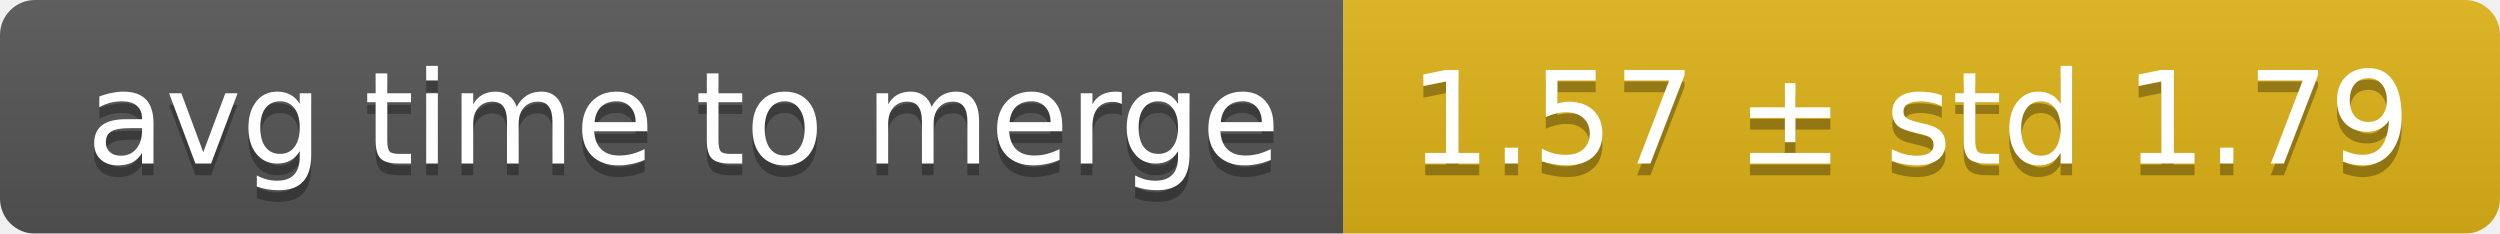
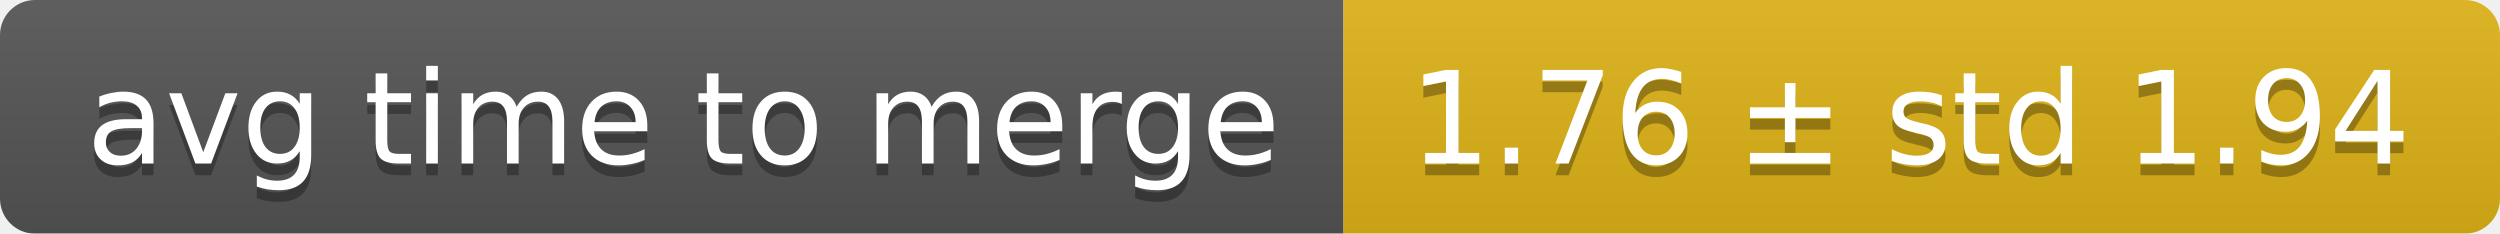
<svg xmlns="http://www.w3.org/2000/svg" width="214" height="20">
  <linearGradient id="smooth" x2="0" y2="100%">
    <stop offset="0" stop-color="#bbb" stop-opacity=".1" />
    <stop offset="1" stop-opacity=".1" />
  </linearGradient>
  <mask id="round">
    <rect width="214" height="20" rx="3" fill="#fff" />
  </mask>
  <g mask="url(#round)">
    <rect width="115" height="20" fill="#555" />
    <rect x="115" width="99" height="20" fill="#dfb317" />
    <rect width="214" height="20" fill="url(#smooth)" />
  </g>
  <g fill="#fff" text-anchor="middle" font-family="DejaVu Sans,Verdana,Geneva,sans-serif" font-size="11">
    <text x="58.5" y="15" fill="#010101" fill-opacity=".3">avg time to merge</text>
    <text x="58.5" y="14">avg time to merge</text>
-     <text x="163.5" y="15" fill="#010101" fill-opacity=".3">1.57 ± std 1.79</text>
-     <text x="163.5" y="14">1.57 ± std 1.79</text>
+     <text x="163.5" y="15" fill="#010101" fill-opacity=".3">1.76 ± std 1.94</text>
+     <text x="163.5" y="14">1.76 ± std 1.94</text>
  </g>
</svg>
